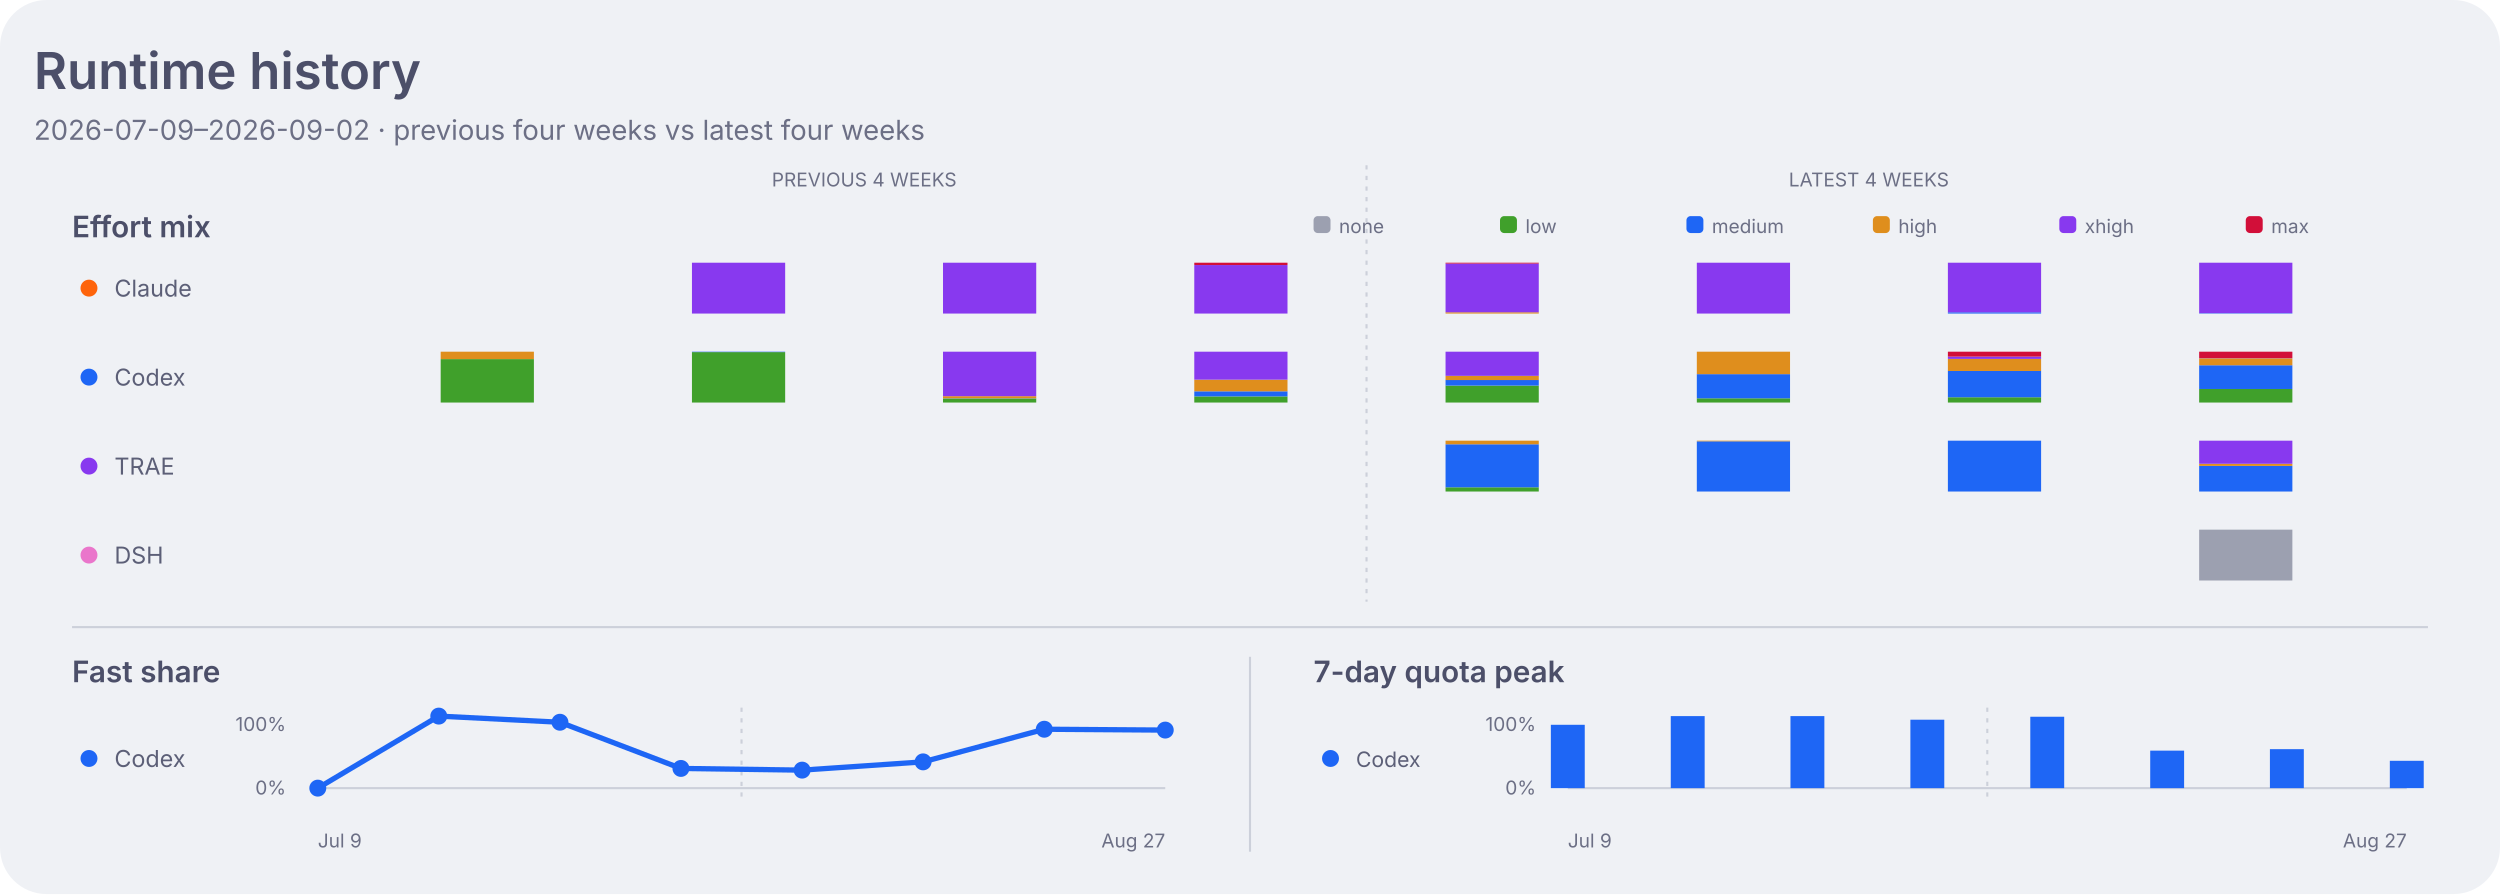
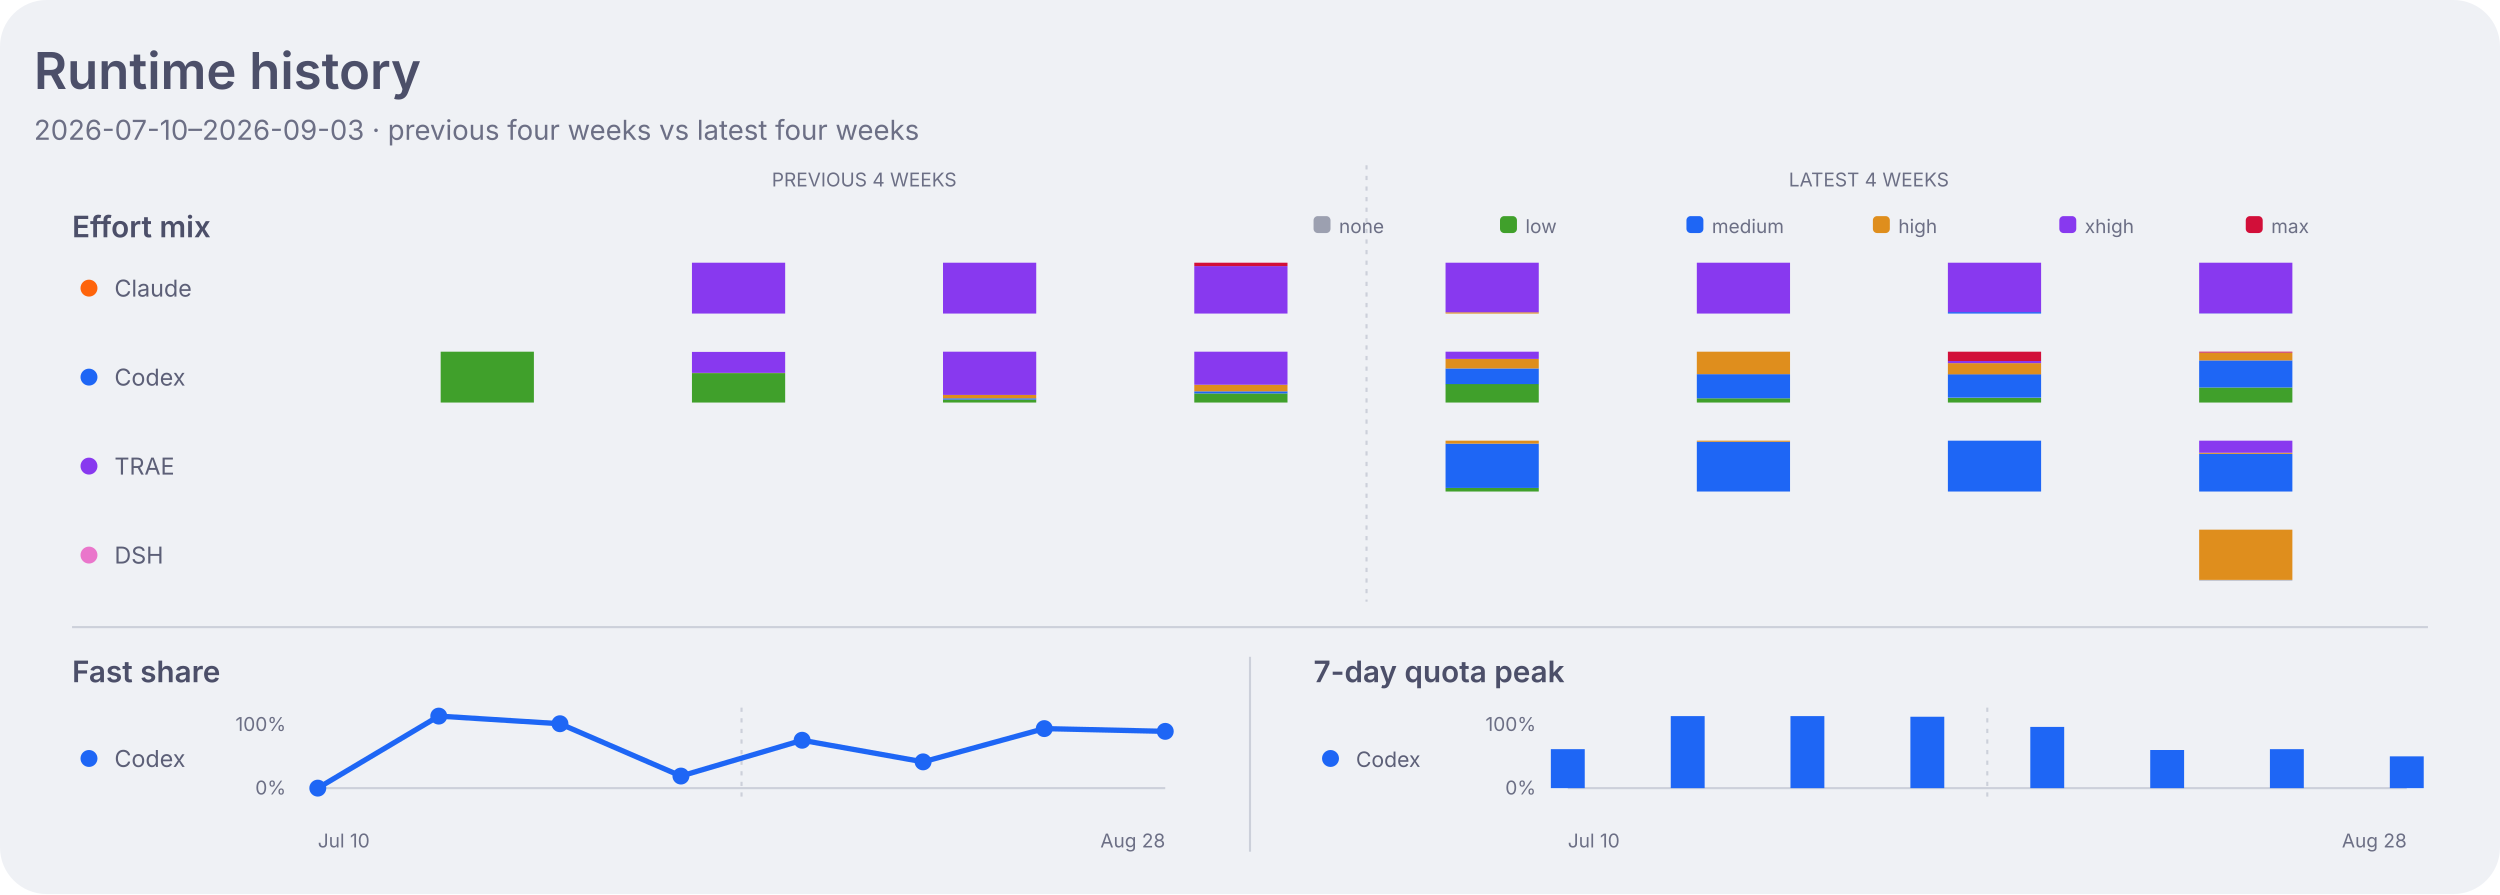
<svg xmlns="http://www.w3.org/2000/svg" width="1180" height="422" viewBox="0 0 1180 422" role="img" aria-labelledby="title desc">
  <style>
    .dashboard-background { fill: #eff1f5; }
    .dashboard-panel { fill: #e6e9ef; }
    .dashboard-primary { fill: #4c4f69; }
    .dashboard-secondary { fill: #5c5f77; }
    .dashboard-muted { fill: #6c6f85; }
    .dashboard-accent { fill: #179299; }
    .dashboard-border { stroke: #ccd0da; }
    .agent-claude { fill: #fe640b; }
    .agent-codex { fill: #1e66f5; }
    .agent-traex { fill: #8839ef; }
    .agent-dsh { fill: #ea76cb; }
    .agent-legacy { fill: #6c6f85; }
    .series-0 { fill: #1e66f5; }
    .series-1 { fill: #fe640b; }
    .series-2 { fill: #40a02b; }
    .series-3 { fill: #8839ef; }
    .series-other { fill: #9ca0b0; }
    .signal-level-1 { fill: #179299; fill-opacity: 0.22; }
    .signal-level-2 { fill: #179299; fill-opacity: 0.45; }
    .signal-level-3 { fill: #179299; fill-opacity: 0.68; }
    .signal-level-4 { fill: #179299; }
    .effort-none { fill: #9ca0b0; }
    .effort-low { fill: #40a02b; }
    .effort-medium { fill: #1e66f5; }
    .effort-high { fill: #df8e1d; }
    .effort-xhigh { fill: #8839ef; }
    .effort-max { fill: #d20f39; }
    .line-codex { fill: none; stroke: #1e66f5; }
    .component-input { fill: #40a02b; }
    .component-output { fill: #df8e1d; }
    .component-cache-write { fill: #179299; }
    .component-cache-read { fill: #7287fd; }
    .heatmap-level-0 { fill: #ccd0da; }
    .heatmap-level-1 { fill: #179299; fill-opacity: 0.25; }
    .heatmap-level-2 { fill: #179299; fill-opacity: 0.5; }
    .heatmap-level-3 { fill: #179299; fill-opacity: 0.75; }
    .heatmap-level-4 { fill: #179299; }
    @media (prefers-color-scheme: dark) {
      .dashboard-background { fill: #1e1e2e; }
      .dashboard-panel { fill: #181825; }
      .dashboard-primary { fill: #cdd6f4; }
      .dashboard-secondary { fill: #bac2de; }
      .dashboard-muted { fill: #a6adc8; }
      .dashboard-accent { fill: #94e2d5; }
      .dashboard-border { stroke: #313244; }
      .agent-claude { fill: #fab387; }
      .agent-codex { fill: #89b4fa; }
      .agent-traex { fill: #cba6f7; }
      .agent-dsh { fill: #f5c2e7; }
      .agent-legacy { fill: #a6adc8; }
      .series-0 { fill: #89b4fa; }
      .series-1 { fill: #fab387; }
      .series-2 { fill: #a6e3a1; }
      .series-3 { fill: #cba6f7; }
      .series-other { fill: #7f849c; }
      .signal-level-1 { fill: #94e2d5; fill-opacity: 0.22; }
      .signal-level-2 { fill: #94e2d5; fill-opacity: 0.45; }
      .signal-level-3 { fill: #94e2d5; fill-opacity: 0.68; }
      .signal-level-4 { fill: #94e2d5; }
      .effort-none { fill: #7f849c; }
      .effort-low { fill: #a6e3a1; }
      .effort-medium { fill: #89b4fa; }
      .effort-high { fill: #f9e2af; }
      .effort-xhigh { fill: #cba6f7; }
      .effort-max { fill: #f38ba8; }
      .line-codex { fill: none; stroke: #89b4fa; }
      .component-input { fill: #a6e3a1; }
      .component-output { fill: #f9e2af; }
      .component-cache-write { fill: #94e2d5; }
      .component-cache-read { fill: #b4befe; }
      .heatmap-level-0 { fill: #313244; }
      .heatmap-level-1 { fill: #94e2d5; fill-opacity: 0.25; }
      .heatmap-level-2 { fill: #94e2d5; fill-opacity: 0.5; }
      .heatmap-level-3 { fill: #94e2d5; fill-opacity: 0.75; }
      .heatmap-level-4 { fill: #94e2d5; }
    }
  </style>
  <rect class="dashboard-background" width="1180" height="422" rx="22" />
  <text class="dashboard-primary" x="16" y="42" font-family="-apple-system,BlinkMacSystemFont,Segoe UI,sans-serif" font-size="24" font-weight="600">Runtime history</text>
-   <text class="dashboard-muted" x="16" y="66" font-family="-apple-system,BlinkMacSystemFont,Segoe UI,sans-serif" font-size="13">2026-07-09–2026-09-02 · previous four weeks vs latest four weeks</text>
+   <text class="dashboard-muted" x="16" y="66" font-family="-apple-system,BlinkMacSystemFont,Segoe UI,sans-serif" font-size="13">2026-07-10–2026-09-03 · previous four weeks vs latest four weeks</text>
  <text class="dashboard-muted" x="407.9" y="88" text-anchor="middle" font-family="-apple-system,BlinkMacSystemFont,Segoe UI,sans-serif" font-size="9">PREVIOUS 4 WEEKS</text>
  <text class="dashboard-muted" x="882.1" y="88" text-anchor="middle" font-family="-apple-system,BlinkMacSystemFont,Segoe UI,sans-serif" font-size="9">LATEST 4 WEEKS</text>
  <line class="dashboard-border" x1="645.0" y1="78" x2="645.0" y2="284" stroke-width="1" stroke-dasharray="2 3" />
  <text class="dashboard-primary" x="34" y="112" font-family="-apple-system,BlinkMacSystemFont,Segoe UI,sans-serif" font-size="14" font-weight="600">Effort mix</text>
  <rect class="effort-none" x="620" y="102" width="8" height="8" rx="2" />
  <text class="dashboard-muted" x="632" y="110" font-family="-apple-system,BlinkMacSystemFont,Segoe UI,sans-serif" font-size="9">none</text>
  <rect class="effort-low" x="708" y="102" width="8" height="8" rx="2" />
  <text class="dashboard-muted" x="720" y="110" font-family="-apple-system,BlinkMacSystemFont,Segoe UI,sans-serif" font-size="9">low</text>
  <rect class="effort-medium" x="796" y="102" width="8" height="8" rx="2" />
  <text class="dashboard-muted" x="808" y="110" font-family="-apple-system,BlinkMacSystemFont,Segoe UI,sans-serif" font-size="9">medium</text>
  <rect class="effort-high" x="884" y="102" width="8" height="8" rx="2" />
  <text class="dashboard-muted" x="896" y="110" font-family="-apple-system,BlinkMacSystemFont,Segoe UI,sans-serif" font-size="9">high</text>
  <rect class="effort-xhigh" x="972" y="102" width="8" height="8" rx="2" />
  <text class="dashboard-muted" x="984" y="110" font-family="-apple-system,BlinkMacSystemFont,Segoe UI,sans-serif" font-size="9">xhigh</text>
  <rect class="effort-max" x="1060" y="102" width="8" height="8" rx="2" />
  <text class="dashboard-muted" x="1072" y="110" font-family="-apple-system,BlinkMacSystemFont,Segoe UI,sans-serif" font-size="9">max</text>
  <circle class="agent-claude" cx="42" cy="136" r="4" />
  <text class="dashboard-secondary" x="54" y="140" font-family="-apple-system,BlinkMacSystemFont,Segoe UI,sans-serif" font-size="11">Claude</text>
-   <rect class="effort-xhigh" x="326.6" y="124.0" width="44" height="24.0" data-agent="claude" data-effort="xhigh" data-week="2026-07-16">
-     </rect>
-   <rect class="effort-xhigh" x="445.1" y="124.0" width="44" height="24.0" data-agent="claude" data-effort="xhigh" data-week="2026-07-23">
-     </rect>
-   <rect class="effort-xhigh" x="563.7" y="125.1" width="44" height="22.9" data-agent="claude" data-effort="xhigh" data-week="2026-07-30">
-     </rect>
-   <rect class="effort-max" x="563.7" y="124.0" width="44" height="1.1" data-agent="claude" data-effort="max" data-week="2026-07-30">
-     </rect>
-   <rect class="effort-high" x="682.3" y="147.4" width="44" height="0.6" data-agent="claude" data-effort="high" data-week="2026-08-06">
-     </rect>
-   <rect class="effort-xhigh" x="682.3" y="124.4" width="44" height="23.0" data-agent="claude" data-effort="xhigh" data-week="2026-08-06">
-     </rect>
-   <rect class="effort-max" x="682.3" y="124.0" width="44" height="0.4" data-agent="claude" data-effort="max" data-week="2026-08-06">
-     </rect>
-   <rect class="effort-xhigh" x="800.9" y="124.0" width="44" height="24.0" data-agent="claude" data-effort="xhigh" data-week="2026-08-13">
-     </rect>
-   <rect class="effort-medium" x="919.4" y="147.4" width="44" height="0.6" data-agent="claude" data-effort="medium" data-week="2026-08-20">
-     </rect>
-   <rect class="effort-xhigh" x="919.4" y="124.0" width="44" height="23.4" data-agent="claude" data-effort="xhigh" data-week="2026-08-20">
-     </rect>
-   <rect class="effort-medium" x="1038.0" y="147.8" width="44" height="0.2" data-agent="claude" data-effort="medium" data-week="2026-08-27">
-     </rect>
-   <rect class="effort-xhigh" x="1038.0" y="124.0" width="44" height="23.8" data-agent="claude" data-effort="xhigh" data-week="2026-08-27">
+   <rect class="effort-xhigh" x="326.6" y="124.0" width="44" height="24.0" data-agent="claude" data-effort="xhigh" data-week="2026-07-17">
+     </rect>
+   <rect class="effort-xhigh" x="445.1" y="124.0" width="44" height="24.0" data-agent="claude" data-effort="xhigh" data-week="2026-07-24">
+     </rect>
+   <rect class="effort-xhigh" x="563.7" y="125.6" width="44" height="22.4" data-agent="claude" data-effort="xhigh" data-week="2026-07-31">
+     </rect>
+   <rect class="effort-max" x="563.7" y="124.0" width="44" height="1.6" data-agent="claude" data-effort="max" data-week="2026-07-31">
+     </rect>
+   <rect class="effort-high" x="682.3" y="147.4" width="44" height="0.6" data-agent="claude" data-effort="high" data-week="2026-08-07">
+     </rect>
+   <rect class="effort-xhigh" x="682.3" y="124.0" width="44" height="23.4" data-agent="claude" data-effort="xhigh" data-week="2026-08-07">
+     </rect>
+   <rect class="effort-xhigh" x="800.9" y="124.0" width="44" height="24.0" data-agent="claude" data-effort="xhigh" data-week="2026-08-14">
+     </rect>
+   <rect class="effort-medium" x="919.4" y="147.3" width="44" height="0.7" data-agent="claude" data-effort="medium" data-week="2026-08-21">
+     </rect>
+   <rect class="effort-xhigh" x="919.4" y="124.0" width="44" height="23.3" data-agent="claude" data-effort="xhigh" data-week="2026-08-21">
+     </rect>
+   <rect class="effort-medium" x="1038.0" y="147.9" width="44" height="0.1" data-agent="claude" data-effort="medium" data-week="2026-08-28">
+     </rect>
+   <rect class="effort-xhigh" x="1038.0" y="124.0" width="44" height="23.9" data-agent="claude" data-effort="xhigh" data-week="2026-08-28">
    </rect>
  <circle class="agent-codex" cx="42" cy="178" r="4" />
  <text class="dashboard-secondary" x="54" y="182" font-family="-apple-system,BlinkMacSystemFont,Segoe UI,sans-serif" font-size="11">Codex</text>
-   <rect class="effort-low" x="208.0" y="169.5" width="44" height="20.5" data-agent="codex" data-effort="low" data-week="2026-07-09">
-     </rect>
-   <rect class="effort-high" x="208.0" y="166.0" width="44" height="3.5" data-agent="codex" data-effort="high" data-week="2026-07-09">
-     </rect>
-   <rect class="effort-low" x="326.6" y="166.2" width="44" height="23.8" data-agent="codex" data-effort="low" data-week="2026-07-16">
-     </rect>
-   <rect class="effort-medium" x="326.6" y="166.0" width="44" height="0.2" data-agent="codex" data-effort="medium" data-week="2026-07-16">
-     </rect>
-   <rect class="effort-low" x="445.1" y="188.1" width="44" height="1.9" data-agent="codex" data-effort="low" data-week="2026-07-23">
-     </rect>
-   <rect class="effort-medium" x="445.1" y="188.0" width="44" height="0.1" data-agent="codex" data-effort="medium" data-week="2026-07-23">
-     </rect>
-   <rect class="effort-high" x="445.1" y="187.0" width="44" height="1.0" data-agent="codex" data-effort="high" data-week="2026-07-23">
-     </rect>
-   <rect class="effort-xhigh" x="445.1" y="166.0" width="44" height="21.0" data-agent="codex" data-effort="xhigh" data-week="2026-07-23">
-     </rect>
-   <rect class="effort-low" x="563.7" y="187.1" width="44" height="2.9" data-agent="codex" data-effort="low" data-week="2026-07-30">
-     </rect>
-   <rect class="effort-medium" x="563.7" y="184.7" width="44" height="2.4" data-agent="codex" data-effort="medium" data-week="2026-07-30">
-     </rect>
-   <rect class="effort-high" x="563.7" y="179.2" width="44" height="5.5" data-agent="codex" data-effort="high" data-week="2026-07-30">
-     </rect>
-   <rect class="effort-xhigh" x="563.7" y="166.0" width="44" height="13.2" data-agent="codex" data-effort="xhigh" data-week="2026-07-30">
-     </rect>
-   <rect class="effort-low" x="682.3" y="182.0" width="44" height="8.0" data-agent="codex" data-effort="low" data-week="2026-08-06">
-     </rect>
-   <rect class="effort-medium" x="682.3" y="179.3" width="44" height="2.7" data-agent="codex" data-effort="medium" data-week="2026-08-06">
-     </rect>
-   <rect class="effort-high" x="682.3" y="177.4" width="44" height="2.0" data-agent="codex" data-effort="high" data-week="2026-08-06">
-     </rect>
-   <rect class="effort-xhigh" x="682.3" y="166.0" width="44" height="11.4" data-agent="codex" data-effort="xhigh" data-week="2026-08-06">
-     </rect>
-   <rect class="effort-low" x="800.9" y="188.0" width="44" height="2.0" data-agent="codex" data-effort="low" data-week="2026-08-13">
-     </rect>
-   <rect class="effort-medium" x="800.9" y="176.6" width="44" height="11.4" data-agent="codex" data-effort="medium" data-week="2026-08-13">
-     </rect>
-   <rect class="effort-high" x="800.9" y="166.0" width="44" height="10.6" data-agent="codex" data-effort="high" data-week="2026-08-13">
-     </rect>
-   <rect class="effort-low" x="919.4" y="187.5" width="44" height="2.5" data-agent="codex" data-effort="low" data-week="2026-08-20">
-     </rect>
-   <rect class="effort-medium" x="919.4" y="175.0" width="44" height="12.5" data-agent="codex" data-effort="medium" data-week="2026-08-20">
-     </rect>
-   <rect class="effort-high" x="919.4" y="169.4" width="44" height="5.7" data-agent="codex" data-effort="high" data-week="2026-08-20">
-     </rect>
-   <rect class="effort-xhigh" x="919.4" y="168.3" width="44" height="1.1" data-agent="codex" data-effort="xhigh" data-week="2026-08-20">
-     </rect>
-   <rect class="effort-max" x="919.4" y="166.0" width="44" height="2.3" data-agent="codex" data-effort="max" data-week="2026-08-20">
-     </rect>
-   <rect class="effort-low" x="1038.0" y="183.6" width="44" height="6.4" data-agent="codex" data-effort="low" data-week="2026-08-27">
-     </rect>
-   <rect class="effort-medium" x="1038.0" y="172.4" width="44" height="11.2" data-agent="codex" data-effort="medium" data-week="2026-08-27">
-     </rect>
-   <rect class="effort-high" x="1038.0" y="169.1" width="44" height="3.3" data-agent="codex" data-effort="high" data-week="2026-08-27">
-     </rect>
-   <rect class="effort-xhigh" x="1038.0" y="169.0" width="44" height="0.1" data-agent="codex" data-effort="xhigh" data-week="2026-08-27">
-     </rect>
-   <rect class="effort-max" x="1038.0" y="166.0" width="44" height="3.0" data-agent="codex" data-effort="max" data-week="2026-08-27">
+   <rect class="effort-low" x="208.0" y="166.0" width="44" height="24.0" data-agent="codex" data-effort="low" data-week="2026-07-10">
+     </rect>
+   <rect class="effort-low" x="326.6" y="176.1" width="44" height="13.9" data-agent="codex" data-effort="low" data-week="2026-07-17">
+     </rect>
+   <rect class="effort-high" x="326.6" y="176.0" width="44" height="0.1" data-agent="codex" data-effort="high" data-week="2026-07-17">
+     </rect>
+   <rect class="effort-xhigh" x="326.6" y="166.1" width="44" height="9.9" data-agent="codex" data-effort="xhigh" data-week="2026-07-17">
+     </rect>
+   <rect class="effort-low" x="445.1" y="188.6" width="44" height="1.4" data-agent="codex" data-effort="low" data-week="2026-07-24">
+     </rect>
+   <rect class="effort-medium" x="445.1" y="188.0" width="44" height="0.6" data-agent="codex" data-effort="medium" data-week="2026-07-24">
+     </rect>
+   <rect class="effort-high" x="445.1" y="186.4" width="44" height="1.6" data-agent="codex" data-effort="high" data-week="2026-07-24">
+     </rect>
+   <rect class="effort-xhigh" x="445.1" y="166.0" width="44" height="20.4" data-agent="codex" data-effort="xhigh" data-week="2026-07-24">
+     </rect>
+   <rect class="effort-low" x="563.7" y="185.7" width="44" height="4.3" data-agent="codex" data-effort="low" data-week="2026-07-31">
+     </rect>
+   <rect class="effort-medium" x="563.7" y="184.7" width="44" height="1.0" data-agent="codex" data-effort="medium" data-week="2026-07-31">
+     </rect>
+   <rect class="effort-high" x="563.7" y="181.6" width="44" height="3.1" data-agent="codex" data-effort="high" data-week="2026-07-31">
+     </rect>
+   <rect class="effort-xhigh" x="563.7" y="166.0" width="44" height="15.6" data-agent="codex" data-effort="xhigh" data-week="2026-07-31">
+     </rect>
+   <rect class="effort-low" x="682.3" y="181.2" width="44" height="8.8" data-agent="codex" data-effort="low" data-week="2026-08-07">
+     </rect>
+   <rect class="effort-medium" x="682.3" y="173.9" width="44" height="7.4" data-agent="codex" data-effort="medium" data-week="2026-08-07">
+     </rect>
+   <rect class="effort-high" x="682.3" y="169.4" width="44" height="4.5" data-agent="codex" data-effort="high" data-week="2026-08-07">
+     </rect>
+   <rect class="effort-xhigh" x="682.3" y="166.0" width="44" height="3.4" data-agent="codex" data-effort="xhigh" data-week="2026-08-07">
+     </rect>
+   <rect class="effort-low" x="800.9" y="188.0" width="44" height="2.0" data-agent="codex" data-effort="low" data-week="2026-08-14">
+     </rect>
+   <rect class="effort-medium" x="800.9" y="176.6" width="44" height="11.4" data-agent="codex" data-effort="medium" data-week="2026-08-14">
+     </rect>
+   <rect class="effort-high" x="800.9" y="166.0" width="44" height="10.6" data-agent="codex" data-effort="high" data-week="2026-08-14">
+     </rect>
+   <rect class="effort-low" x="919.4" y="187.8" width="44" height="2.2" data-agent="codex" data-effort="low" data-week="2026-08-21">
+     </rect>
+   <rect class="effort-medium" x="919.4" y="176.6" width="44" height="11.1" data-agent="codex" data-effort="medium" data-week="2026-08-21">
+     </rect>
+   <rect class="effort-high" x="919.4" y="171.4" width="44" height="5.3" data-agent="codex" data-effort="high" data-week="2026-08-21">
+     </rect>
+   <rect class="effort-xhigh" x="919.4" y="170.4" width="44" height="1.0" data-agent="codex" data-effort="xhigh" data-week="2026-08-21">
+     </rect>
+   <rect class="effort-max" x="919.4" y="166.0" width="44" height="4.4" data-agent="codex" data-effort="max" data-week="2026-08-21">
+     </rect>
+   <rect class="effort-low" x="1038.0" y="182.9" width="44" height="7.1" data-agent="codex" data-effort="low" data-week="2026-08-28">
+     </rect>
+   <rect class="effort-medium" x="1038.0" y="170.1" width="44" height="12.8" data-agent="codex" data-effort="medium" data-week="2026-08-28">
+     </rect>
+   <rect class="effort-high" x="1038.0" y="166.5" width="44" height="3.6" data-agent="codex" data-effort="high" data-week="2026-08-28">
+     </rect>
+   <rect class="effort-xhigh" x="1038.0" y="166.4" width="44" height="0.1" data-agent="codex" data-effort="xhigh" data-week="2026-08-28">
+     </rect>
+   <rect class="effort-max" x="1038.0" y="166.0" width="44" height="0.4" data-agent="codex" data-effort="max" data-week="2026-08-28">
    </rect>
  <circle class="agent-traex" cx="42" cy="220" r="4" />
  <text class="dashboard-secondary" x="54" y="224" font-family="-apple-system,BlinkMacSystemFont,Segoe UI,sans-serif" font-size="11">TRAE</text>
-   <rect class="effort-low" x="682.3" y="230.0" width="44" height="2.0" data-agent="traex" data-effort="low" data-week="2026-08-06">
-     </rect>
-   <rect class="effort-medium" x="682.3" y="209.7" width="44" height="20.3" data-agent="traex" data-effort="medium" data-week="2026-08-06">
-     </rect>
-   <rect class="effort-high" x="682.3" y="208.0" width="44" height="1.7" data-agent="traex" data-effort="high" data-week="2026-08-06">
-     </rect>
-   <rect class="effort-medium" x="800.9" y="208.3" width="44" height="23.7" data-agent="traex" data-effort="medium" data-week="2026-08-13">
-     </rect>
-   <rect class="effort-high" x="800.9" y="208.0" width="44" height="0.3" data-agent="traex" data-effort="high" data-week="2026-08-13">
-     </rect>
-   <rect class="effort-medium" x="919.4" y="208.0" width="44" height="24.0" data-agent="traex" data-effort="medium" data-week="2026-08-20">
-     </rect>
-   <rect class="effort-medium" x="1038.0" y="219.9" width="44" height="12.1" data-agent="traex" data-effort="medium" data-week="2026-08-27">
-     </rect>
-   <rect class="effort-high" x="1038.0" y="218.9" width="44" height="1.0" data-agent="traex" data-effort="high" data-week="2026-08-27">
-     </rect>
-   <rect class="effort-xhigh" x="1038.0" y="208.0" width="44" height="10.9" data-agent="traex" data-effort="xhigh" data-week="2026-08-27">
+   <rect class="effort-low" x="682.3" y="230.3" width="44" height="1.7" data-agent="traex" data-effort="low" data-week="2026-08-07">
+     </rect>
+   <rect class="effort-medium" x="682.3" y="209.4" width="44" height="20.9" data-agent="traex" data-effort="medium" data-week="2026-08-07">
+     </rect>
+   <rect class="effort-high" x="682.3" y="208.0" width="44" height="1.4" data-agent="traex" data-effort="high" data-week="2026-08-07">
+     </rect>
+   <rect class="effort-medium" x="800.9" y="208.5" width="44" height="23.5" data-agent="traex" data-effort="medium" data-week="2026-08-14">
+     </rect>
+   <rect class="effort-high" x="800.9" y="208.0" width="44" height="0.5" data-agent="traex" data-effort="high" data-week="2026-08-14">
+     </rect>
+   <rect class="effort-medium" x="919.4" y="208.0" width="44" height="24.0" data-agent="traex" data-effort="medium" data-week="2026-08-21">
+     </rect>
+   <rect class="effort-medium" x="1038.0" y="214.2" width="44" height="17.8" data-agent="traex" data-effort="medium" data-week="2026-08-28">
+     </rect>
+   <rect class="effort-high" x="1038.0" y="213.7" width="44" height="0.5" data-agent="traex" data-effort="high" data-week="2026-08-28">
+     </rect>
+   <rect class="effort-xhigh" x="1038.0" y="208.0" width="44" height="5.7" data-agent="traex" data-effort="xhigh" data-week="2026-08-28">
    </rect>
  <circle class="agent-dsh" cx="42" cy="262" r="4" />
  <text class="dashboard-secondary" x="54" y="266" font-family="-apple-system,BlinkMacSystemFont,Segoe UI,sans-serif" font-size="11">DSH</text>
-   <rect class="effort-none" x="1038.0" y="250.0" width="44" height="24.0" data-agent="dsh" data-effort="none" data-week="2026-08-27">
+   <rect class="effort-none" x="1038.0" y="273.7" width="44" height="0.3" data-agent="dsh" data-effort="none" data-week="2026-08-28">
+     </rect>
+   <rect class="effort-high" x="1038.0" y="250.0" width="44" height="23.7" data-agent="dsh" data-effort="high" data-week="2026-08-28">
    </rect>
  <line class="dashboard-border" x1="34" y1="296" x2="1146" y2="296" stroke-width="1" />
  <line class="dashboard-border" x1="590" y1="310" x2="590" y2="402" stroke-width="1" />
  <text class="dashboard-primary" x="34" y="322" font-family="-apple-system,BlinkMacSystemFont,Segoe UI,sans-serif" font-size="14" font-weight="600">Fast share</text>
  <circle class="agent-codex" cx="42" cy="358" r="4" />
  <text class="dashboard-secondary" x="54" y="362" font-family="-apple-system,BlinkMacSystemFont,Segoe UI,sans-serif" font-size="11">Codex</text>
  <text class="dashboard-muted" x="135" y="345" text-anchor="end" font-family="-apple-system,BlinkMacSystemFont,Segoe UI,sans-serif" font-size="9">100%</text>
  <text class="dashboard-muted" x="135" y="375" text-anchor="end" font-family="-apple-system,BlinkMacSystemFont,Segoe UI,sans-serif" font-size="9">0%</text>
  <line class="dashboard-border" x1="150.0" y1="372" x2="550.0" y2="372" stroke-width="1" />
  <line class="dashboard-border" x1="350.0" y1="334" x2="350.0" y2="376" stroke-width="1" stroke-dasharray="2 3" />
-   <path class="line-codex" d="M 150.0 372.0 L 207.1 338.0 L 264.3 340.9 L 321.4 362.7 L 378.6 363.5 L 435.7 359.6 L 492.9 344.2 L 550.0 344.6" stroke-width="2.5" stroke-linecap="round" stroke-linejoin="round" />
+   <path class="line-codex" d="M 150.0 372.0 L 207.1 338.0 L 264.3 341.6 L 321.4 366.3 L 378.6 349.4 L 435.7 359.6 L 492.9 343.9 L 550.0 345.2" stroke-width="2.5" stroke-linecap="round" stroke-linejoin="round" />
  <circle class="agent-codex" cx="150.0" cy="372.0" r="4">
    </circle>
  <circle class="agent-codex" cx="207.1" cy="338.0" r="4">
    </circle>
-   <circle class="agent-codex" cx="264.3" cy="340.9" r="4">
-     </circle>
-   <circle class="agent-codex" cx="321.4" cy="362.7" r="4">
-     </circle>
-   <circle class="agent-codex" cx="378.6" cy="363.5" r="4">
+   <circle class="agent-codex" cx="264.3" cy="341.6" r="4">
+     </circle>
+   <circle class="agent-codex" cx="321.4" cy="366.3" r="4">
+     </circle>
+   <circle class="agent-codex" cx="378.6" cy="349.4" r="4">
    </circle>
  <circle class="agent-codex" cx="435.7" cy="359.6" r="4">
    </circle>
-   <circle class="agent-codex" cx="492.9" cy="344.2" r="4">
-     </circle>
-   <circle class="agent-codex" cx="550.0" cy="344.6" r="4">
+   <circle class="agent-codex" cx="492.9" cy="343.9" r="4">
+     </circle>
+   <circle class="agent-codex" cx="550.0" cy="345.2" r="4">
    </circle>
  <text class="dashboard-primary" x="620" y="322" font-family="-apple-system,BlinkMacSystemFont,Segoe UI,sans-serif" font-size="14" font-weight="600">7-day quota peak</text>
  <circle class="agent-codex" cx="628" cy="358" r="4" />
  <text class="dashboard-secondary" x="640" y="362" font-family="-apple-system,BlinkMacSystemFont,Segoe UI,sans-serif" font-size="10">Codex</text>
  <text class="dashboard-muted" x="725" y="345" text-anchor="end" font-family="-apple-system,BlinkMacSystemFont,Segoe UI,sans-serif" font-size="9">100%</text>
  <text class="dashboard-muted" x="725" y="375" text-anchor="end" font-family="-apple-system,BlinkMacSystemFont,Segoe UI,sans-serif" font-size="9">0%</text>
  <line class="dashboard-border" x1="740" y1="372" x2="1136" y2="372" stroke-width="1" />
  <line class="dashboard-border" x1="938.0" y1="334" x2="938.0" y2="376" stroke-width="1" stroke-dasharray="2 3" />
-   <rect class="agent-codex" x="732.0" y="342.1" width="16" height="29.9" data-agent="codex" data-week="2026-07-09">
-     </rect>
-   <rect class="agent-codex" x="788.6" y="338.0" width="16" height="34.0" data-agent="codex" data-week="2026-07-16">
-     </rect>
-   <rect class="agent-codex" x="845.1" y="338.0" width="16" height="34.0" data-agent="codex" data-week="2026-07-23">
-     </rect>
-   <rect class="agent-codex" x="901.7" y="339.7" width="16" height="32.3" data-agent="codex" data-week="2026-07-30">
-     </rect>
-   <rect class="agent-codex" x="958.3" y="338.3" width="16" height="33.7" data-agent="codex" data-week="2026-08-06">
-     </rect>
-   <rect class="agent-codex" x="1014.9" y="354.3" width="16" height="17.7" data-agent="codex" data-week="2026-08-13">
-     </rect>
-   <rect class="agent-codex" x="1071.4" y="353.6" width="16" height="18.4" data-agent="codex" data-week="2026-08-20">
-     </rect>
-   <rect class="agent-codex" x="1128.0" y="359.1" width="16" height="12.9" data-agent="codex" data-week="2026-08-27">
-     </rect>
-   <text class="dashboard-muted" x="150.0" y="400" font-family="-apple-system,BlinkMacSystemFont,Segoe UI,sans-serif" font-size="9">Jul 9</text>
-   <text class="dashboard-muted" x="550.0" y="400" text-anchor="end" font-family="-apple-system,BlinkMacSystemFont,Segoe UI,sans-serif" font-size="9">Aug 27</text>
-   <text class="dashboard-muted" x="740.0" y="400" font-family="-apple-system,BlinkMacSystemFont,Segoe UI,sans-serif" font-size="9">Jul 9</text>
-   <text class="dashboard-muted" x="1136.0" y="400" text-anchor="end" font-family="-apple-system,BlinkMacSystemFont,Segoe UI,sans-serif" font-size="9">Aug 27</text>
+   <rect class="agent-codex" x="732.0" y="353.6" width="16" height="18.4" data-agent="codex" data-week="2026-07-10">
+     </rect>
+   <rect class="agent-codex" x="788.6" y="338.0" width="16" height="34.0" data-agent="codex" data-week="2026-07-17">
+     </rect>
+   <rect class="agent-codex" x="845.1" y="338.0" width="16" height="34.0" data-agent="codex" data-week="2026-07-24">
+     </rect>
+   <rect class="agent-codex" x="901.7" y="338.3" width="16" height="33.7" data-agent="codex" data-week="2026-07-31">
+     </rect>
+   <rect class="agent-codex" x="958.3" y="343.1" width="16" height="28.9" data-agent="codex" data-week="2026-08-07">
+     </rect>
+   <rect class="agent-codex" x="1014.9" y="354.0" width="16" height="18.0" data-agent="codex" data-week="2026-08-14">
+     </rect>
+   <rect class="agent-codex" x="1071.4" y="353.6" width="16" height="18.4" data-agent="codex" data-week="2026-08-21">
+     </rect>
+   <rect class="agent-codex" x="1128.0" y="357.0" width="16" height="15.0" data-agent="codex" data-week="2026-08-28">
+     </rect>
+   <text class="dashboard-muted" x="150.0" y="400" font-family="-apple-system,BlinkMacSystemFont,Segoe UI,sans-serif" font-size="9">Jul 10</text>
+   <text class="dashboard-muted" x="550.0" y="400" text-anchor="end" font-family="-apple-system,BlinkMacSystemFont,Segoe UI,sans-serif" font-size="9">Aug 28</text>
+   <text class="dashboard-muted" x="740.0" y="400" font-family="-apple-system,BlinkMacSystemFont,Segoe UI,sans-serif" font-size="9">Jul 10</text>
+   <text class="dashboard-muted" x="1136.0" y="400" text-anchor="end" font-family="-apple-system,BlinkMacSystemFont,Segoe UI,sans-serif" font-size="9">Aug 28</text>
</svg>
